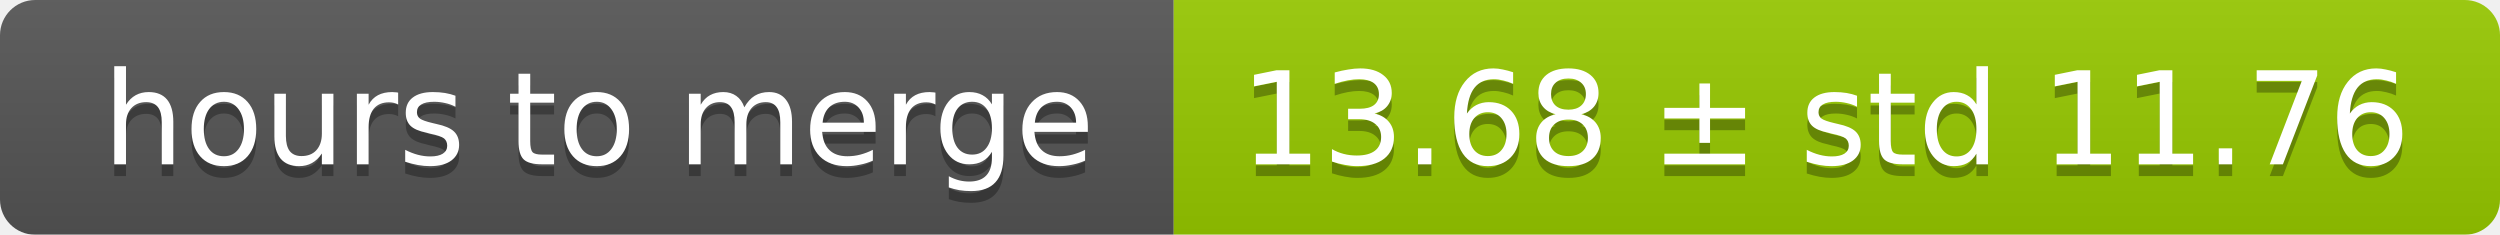
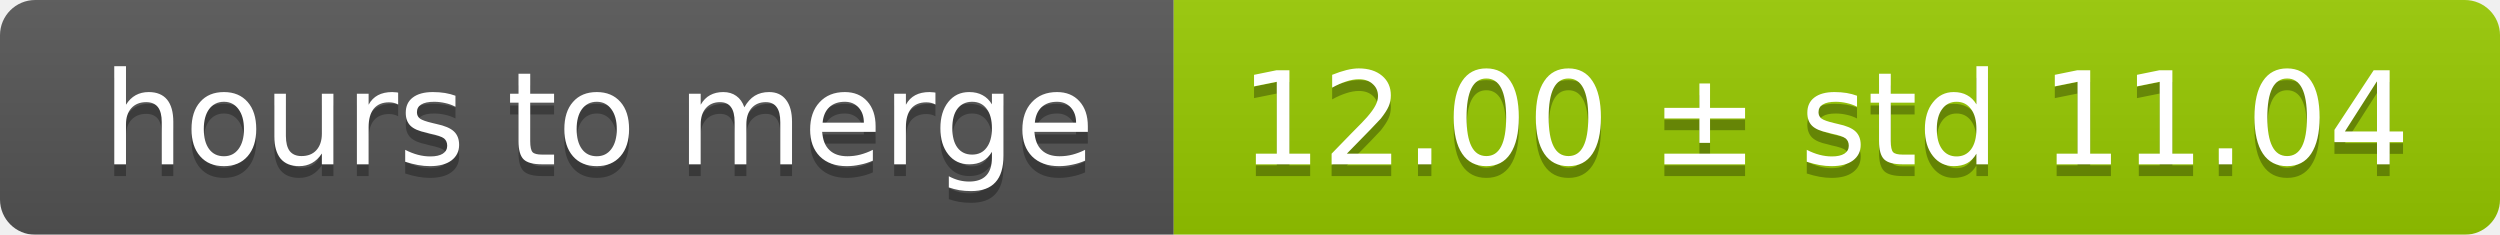
<svg xmlns="http://www.w3.org/2000/svg" width="213" height="20">
  <linearGradient id="smooth" x2="0" y2="100%">
    <stop offset="0" stop-color="#bbb" stop-opacity=".1" />
    <stop offset="1" stop-opacity=".1" />
  </linearGradient>
  <mask id="round">
    <rect width="213" height="20" rx="3" fill="#fff" />
  </mask>
  <g mask="url(#round)">
    <rect width="100" height="20" fill="#555" />
    <rect x="100" width="113" height="20" fill="#97ca00" />
    <rect width="213" height="20" fill="url(#smooth)" />
  </g>
  <g fill="#fff" text-anchor="middle" font-family="DejaVu Sans,Verdana,Geneva,sans-serif" font-size="11">
    <text x="51" y="15" fill="#010101" fill-opacity=".3">hours to merge</text>
    <text x="51" y="14">hours to merge</text>
-     <text x="155.5" y="15" fill="#010101" fill-opacity=".3">13.68 ± std 11.76</text>
-     <text x="155.5" y="14">13.68 ± std 11.76</text>
+     <text x="155.5" y="15" fill="#010101" fill-opacity=".3">12.00 ± std 11.04</text>
+     <text x="155.5" y="14">12.00 ± std 11.04</text>
  </g>
</svg>
